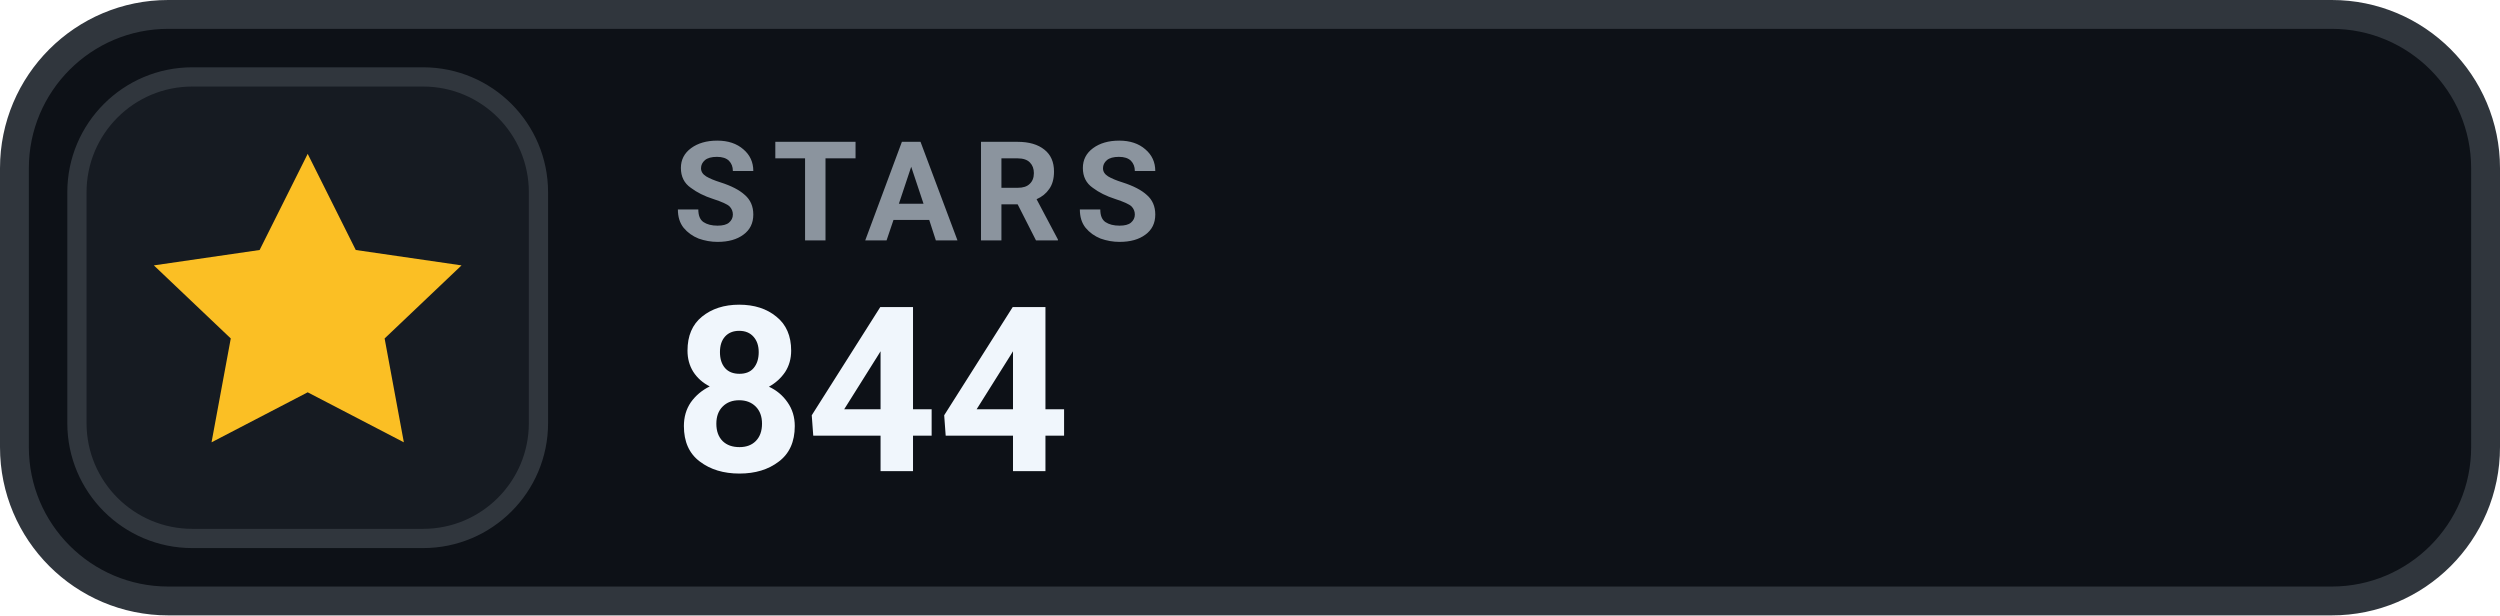
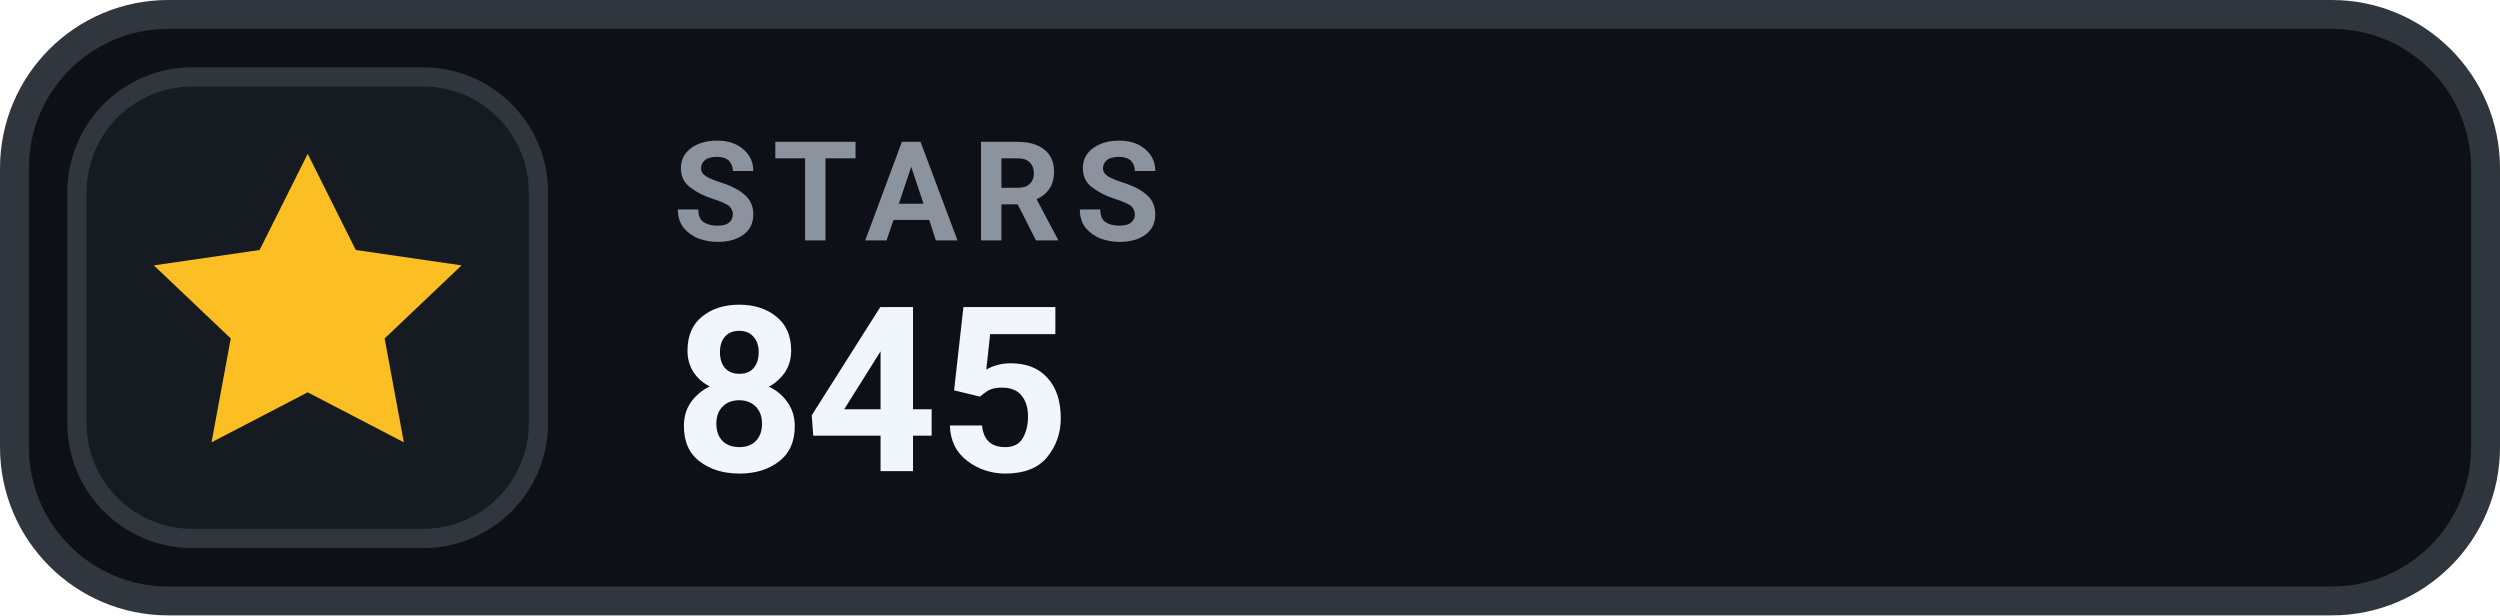
- <svg xmlns="http://www.w3.org/2000/svg" width="130" height="32" viewBox="0 0 130 32" role="img" aria-label="STARS 844">
+ <svg xmlns="http://www.w3.org/2000/svg" width="130" height="32" viewBox="0 0 130 32" role="img" aria-label="STARS 845">
  <rect x=".75" y=".75" width="128.5" height="30.5" rx="8" fill="#0D1117" stroke="#30363D" stroke-width="1.5" />
  <rect x="4" y="4" width="24" height="24" rx="6" fill="#161B22" stroke="#30363D" stroke-width="1" />
  <g transform="translate(16 16)" style="color:#FBBF24;">
    <path d="M0 -8 l2.5 5 5.5 .8 -4 3.8 1 5.4 -5 -2.6 -5 2.6 1 -5.4 -4 -3.8 5.5 -.8 Z" fill="currentColor" />
  </g>
  <text x="35" y="12.5" fill="#8B949E" font-family="-apple-system,BlinkMacSystemFont,'Segoe UI',Roboto,Helvetica,Arial,sans-serif" font-size="7.2" font-weight="700" letter-spacing=".75">STARS</text>
-   <text x="35" y="24.5" fill="#F0F6FC" font-family="-apple-system,BlinkMacSystemFont,'Segoe UI',Roboto,Helvetica,Arial,sans-serif" font-size="12" font-weight="700">844</text>
+   <text x="35" y="24.5" fill="#F0F6FC" font-family="-apple-system,BlinkMacSystemFont,'Segoe UI',Roboto,Helvetica,Arial,sans-serif" font-size="12" font-weight="700">845</text>
</svg>
